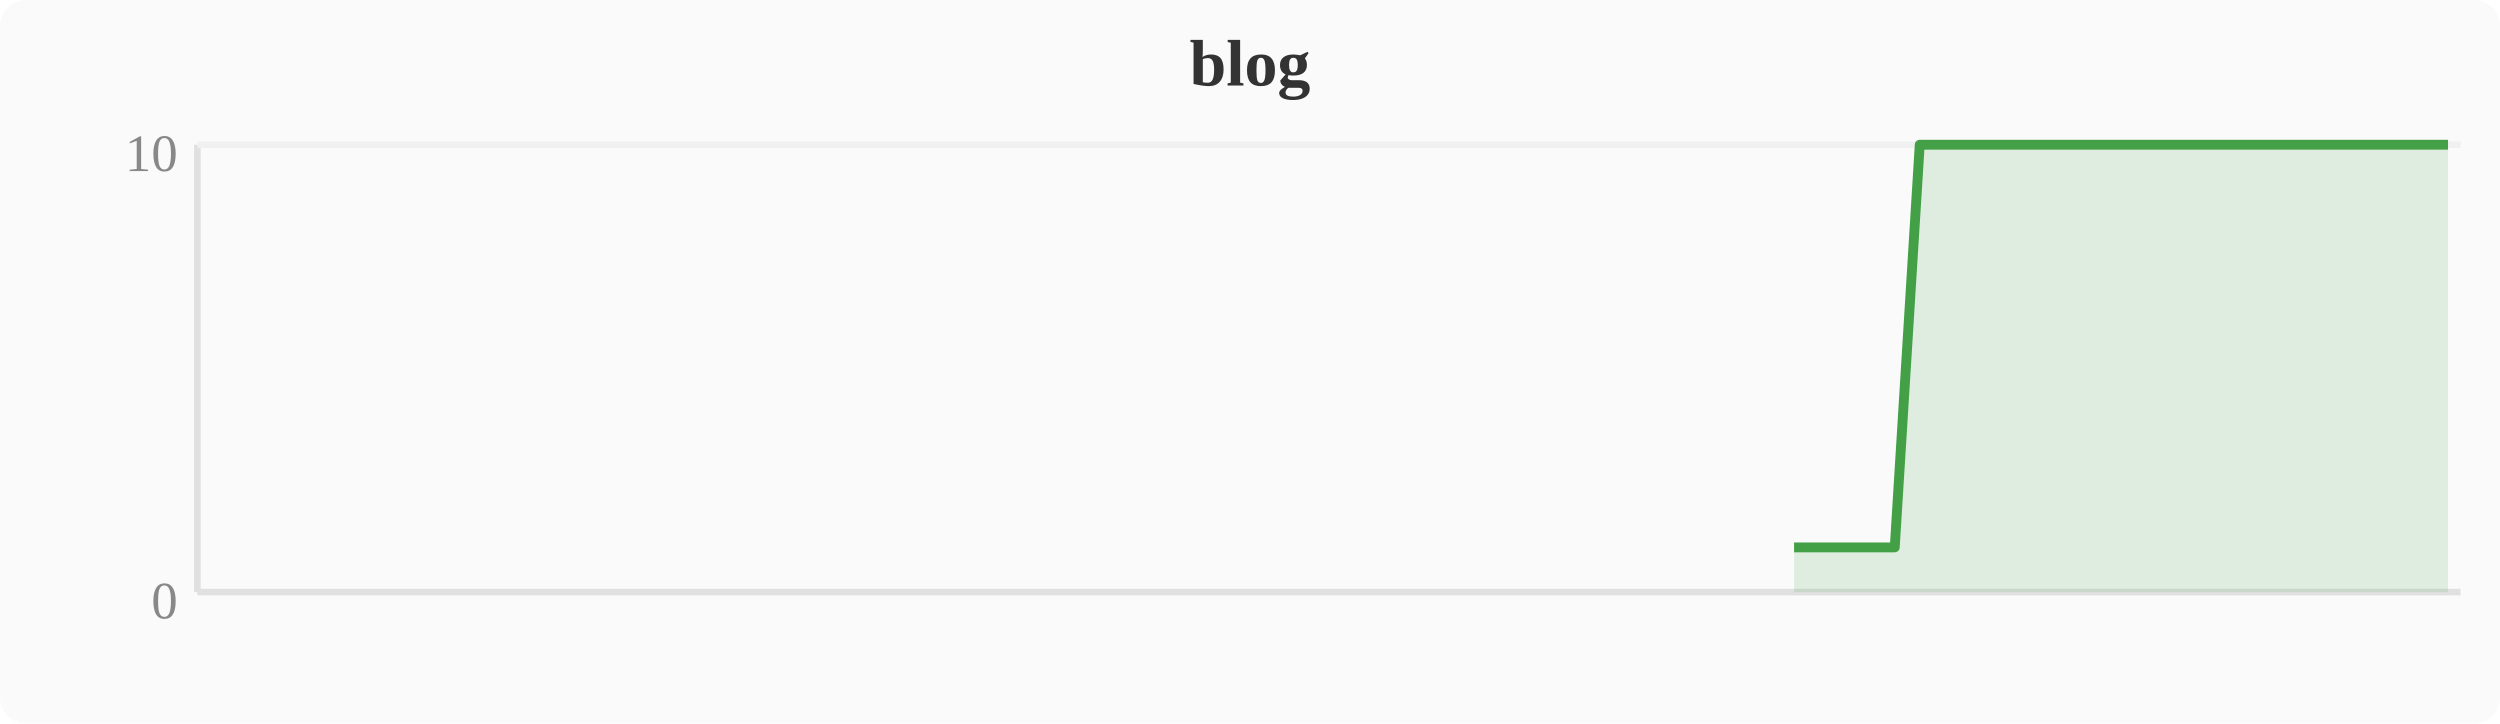
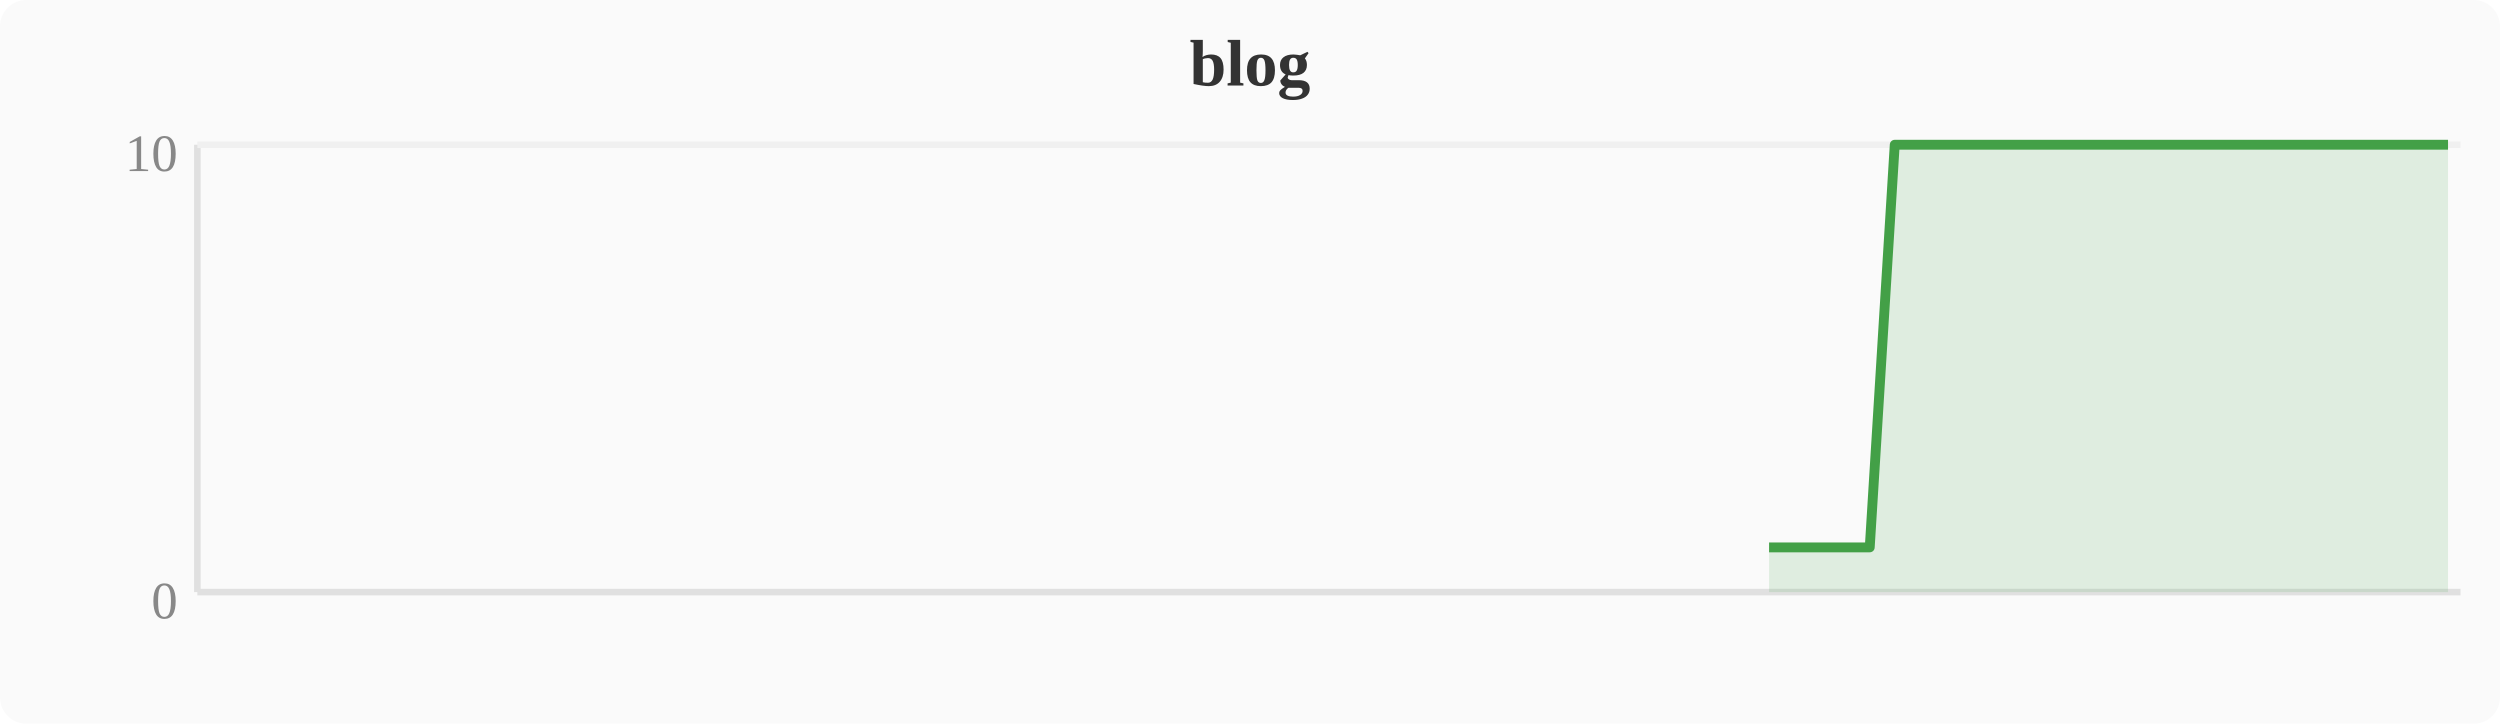
<svg xmlns="http://www.w3.org/2000/svg" width="380" height="110" viewBox="0 0 380 110">
  <rect width="380" height="110" fill="#fafafa" rx="4" />
  <text x="190" y="13" text-anchor="middle" font-size="10" font-weight="bold" fill="#333">blog</text>
  <line x1="30" y1="22" x2="30" y2="90" stroke="#e0e0e0" stroke-width="1" />
  <line x1="30" y1="90" x2="374" y2="90" stroke="#e0e0e0" stroke-width="1" />
  <line x1="30" y1="22" x2="374" y2="22" stroke="#f0f0f0" stroke-width="1" />
  <text x="27" y="94" text-anchor="end" font-size="8" fill="#888">0</text>
  <text x="27" y="26" text-anchor="end" font-size="8" fill="#888">10</text>
-   <polygon points="272.7,83.2 276.5,83.2 280.4,83.2 284.2,83.2 288.0,83.2 291.8,22.0 295.6,22.0 299.5,22.0 303.3,22.0 307.1,22.0 310.9,22.0 314.8,22.0 318.6,22.0 322.4,22.0 326.2,22.0 330.0,22.0 333.9,22.0 337.7,22.0 341.5,22.0 345.3,22.0 349.2,22.0 353.0,22.0 356.8,22.0 360.6,22.0 364.4,22.0 368.3,22.0 372.1,22.0 372.1,90 272.7,90" fill="#43a047" opacity="0.15" />
-   <polyline points="272.7,83.2 276.5,83.2 280.4,83.2 284.2,83.2 288.0,83.2 291.8,22.0 295.6,22.0 299.5,22.0 303.3,22.0 307.1,22.0 310.9,22.0 314.8,22.0 318.6,22.0 322.4,22.0 326.2,22.0 330.0,22.0 333.9,22.0 337.7,22.0 341.5,22.0 345.3,22.0 349.2,22.0 353.0,22.0 356.8,22.0 360.6,22.0 364.4,22.0 368.3,22.0 372.1,22.0" fill="none" stroke="#43a047" stroke-width="1.5" stroke-linejoin="round" />
+   <polygon points="268.9,83.2 272.7,83.2 276.5,83.2 280.4,83.2 284.2,83.2 288.0,22.0 291.8,22.0 295.6,22.0 299.5,22.0 303.3,22.0 307.1,22.0 310.9,22.0 314.8,22.0 318.6,22.0 322.4,22.0 326.2,22.0 330.0,22.0 333.9,22.0 337.7,22.0 341.5,22.0 345.3,22.0 349.2,22.0 353.0,22.0 356.8,22.0 360.6,22.0 364.4,22.0 368.3,22.0 372.1,22.0 372.1,90 268.9,90" fill="#43a047" opacity="0.15" />
+   <polyline points="268.9,83.2 272.7,83.2 276.5,83.2 280.4,83.2 284.2,83.2 288.0,22.0 291.8,22.0 295.6,22.0 299.5,22.0 303.3,22.0 307.1,22.0 310.9,22.0 314.8,22.0 318.6,22.0 322.4,22.0 326.2,22.0 330.0,22.0 333.9,22.0 337.7,22.0 341.5,22.0 345.3,22.0 349.2,22.0 353.0,22.0 356.8,22.0 360.6,22.0 364.4,22.0 368.3,22.0 372.1,22.0" fill="none" stroke="#43a047" stroke-width="1.5" stroke-linejoin="round" />
</svg>
